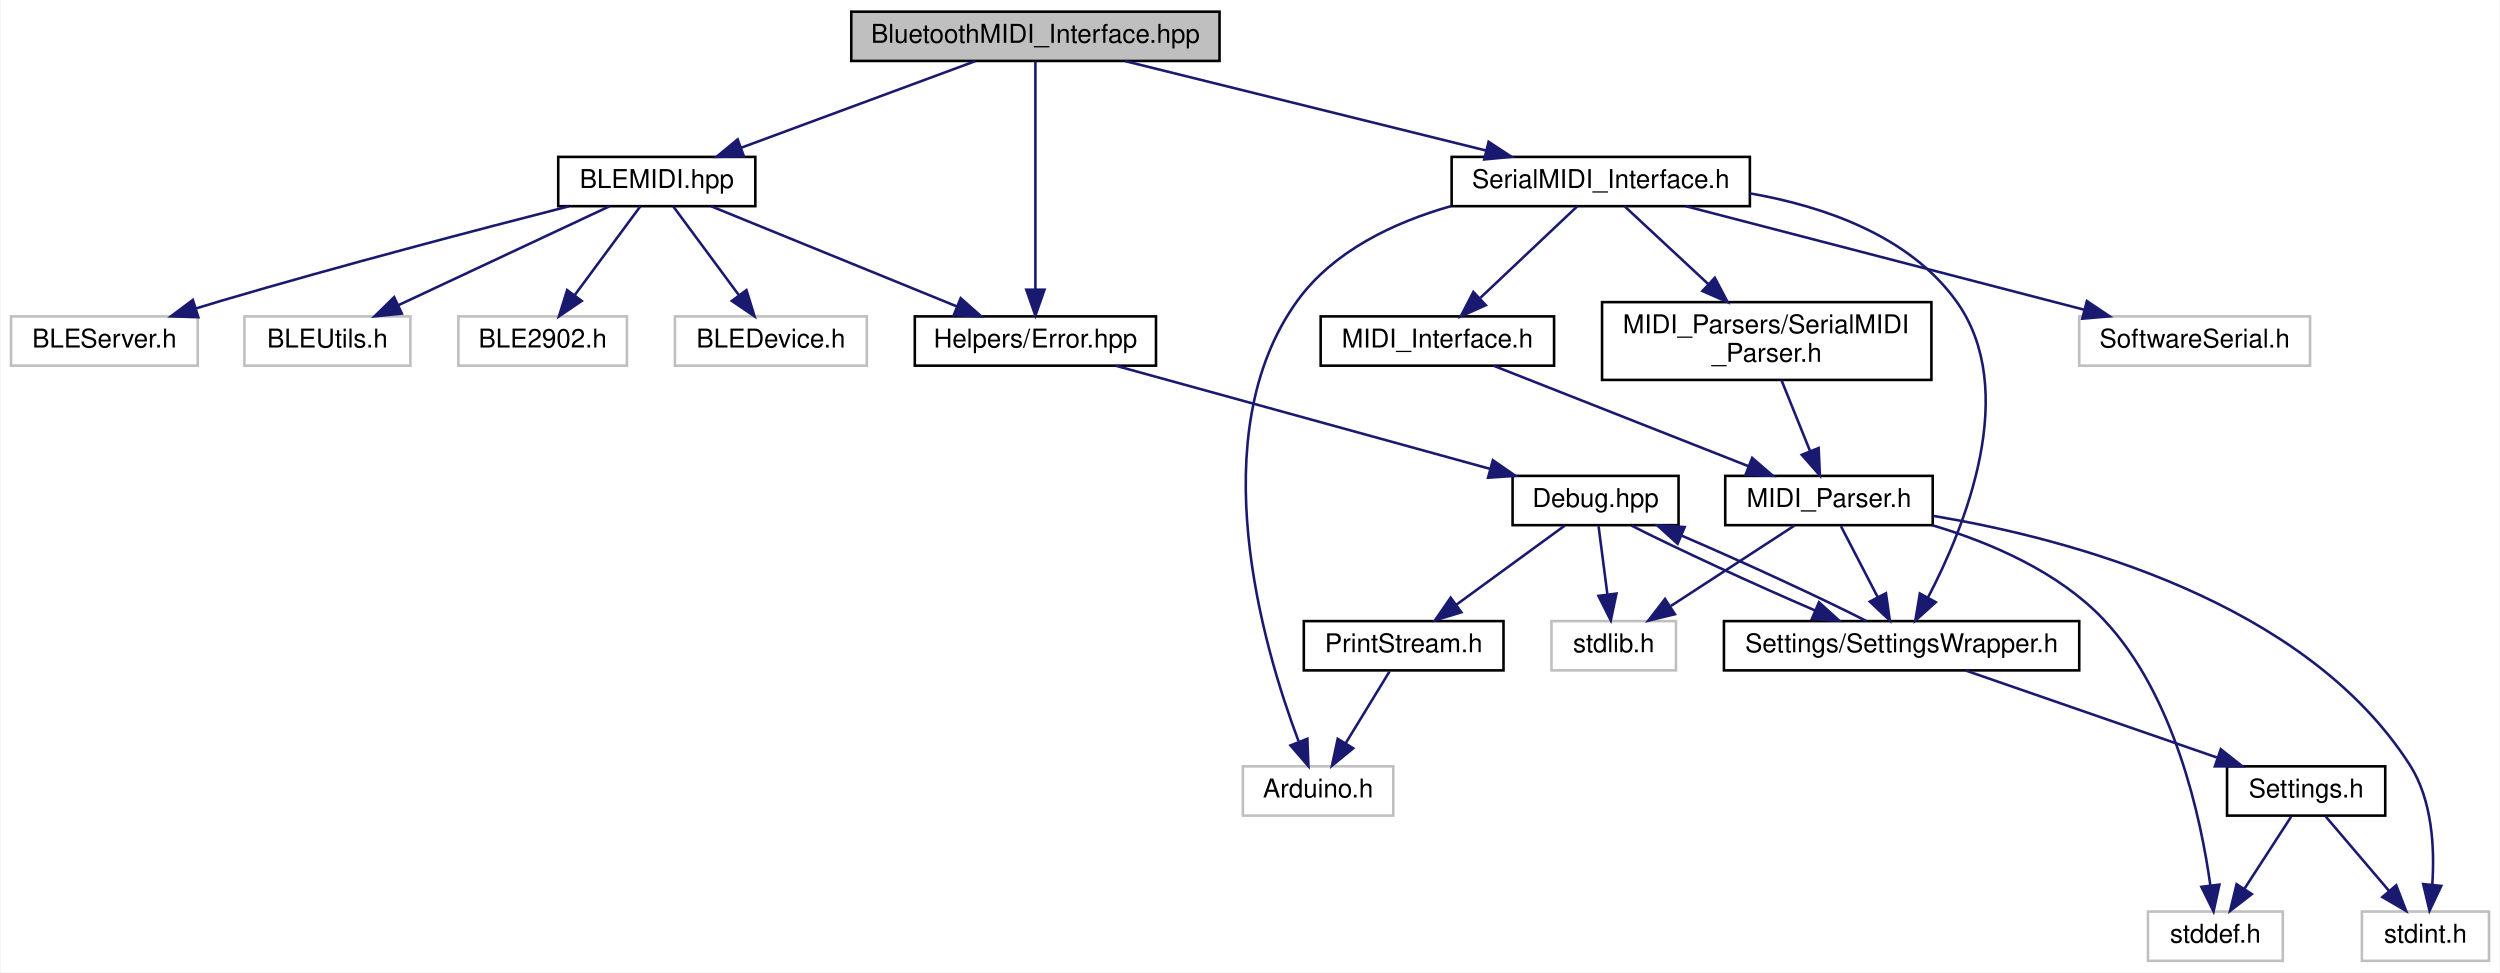
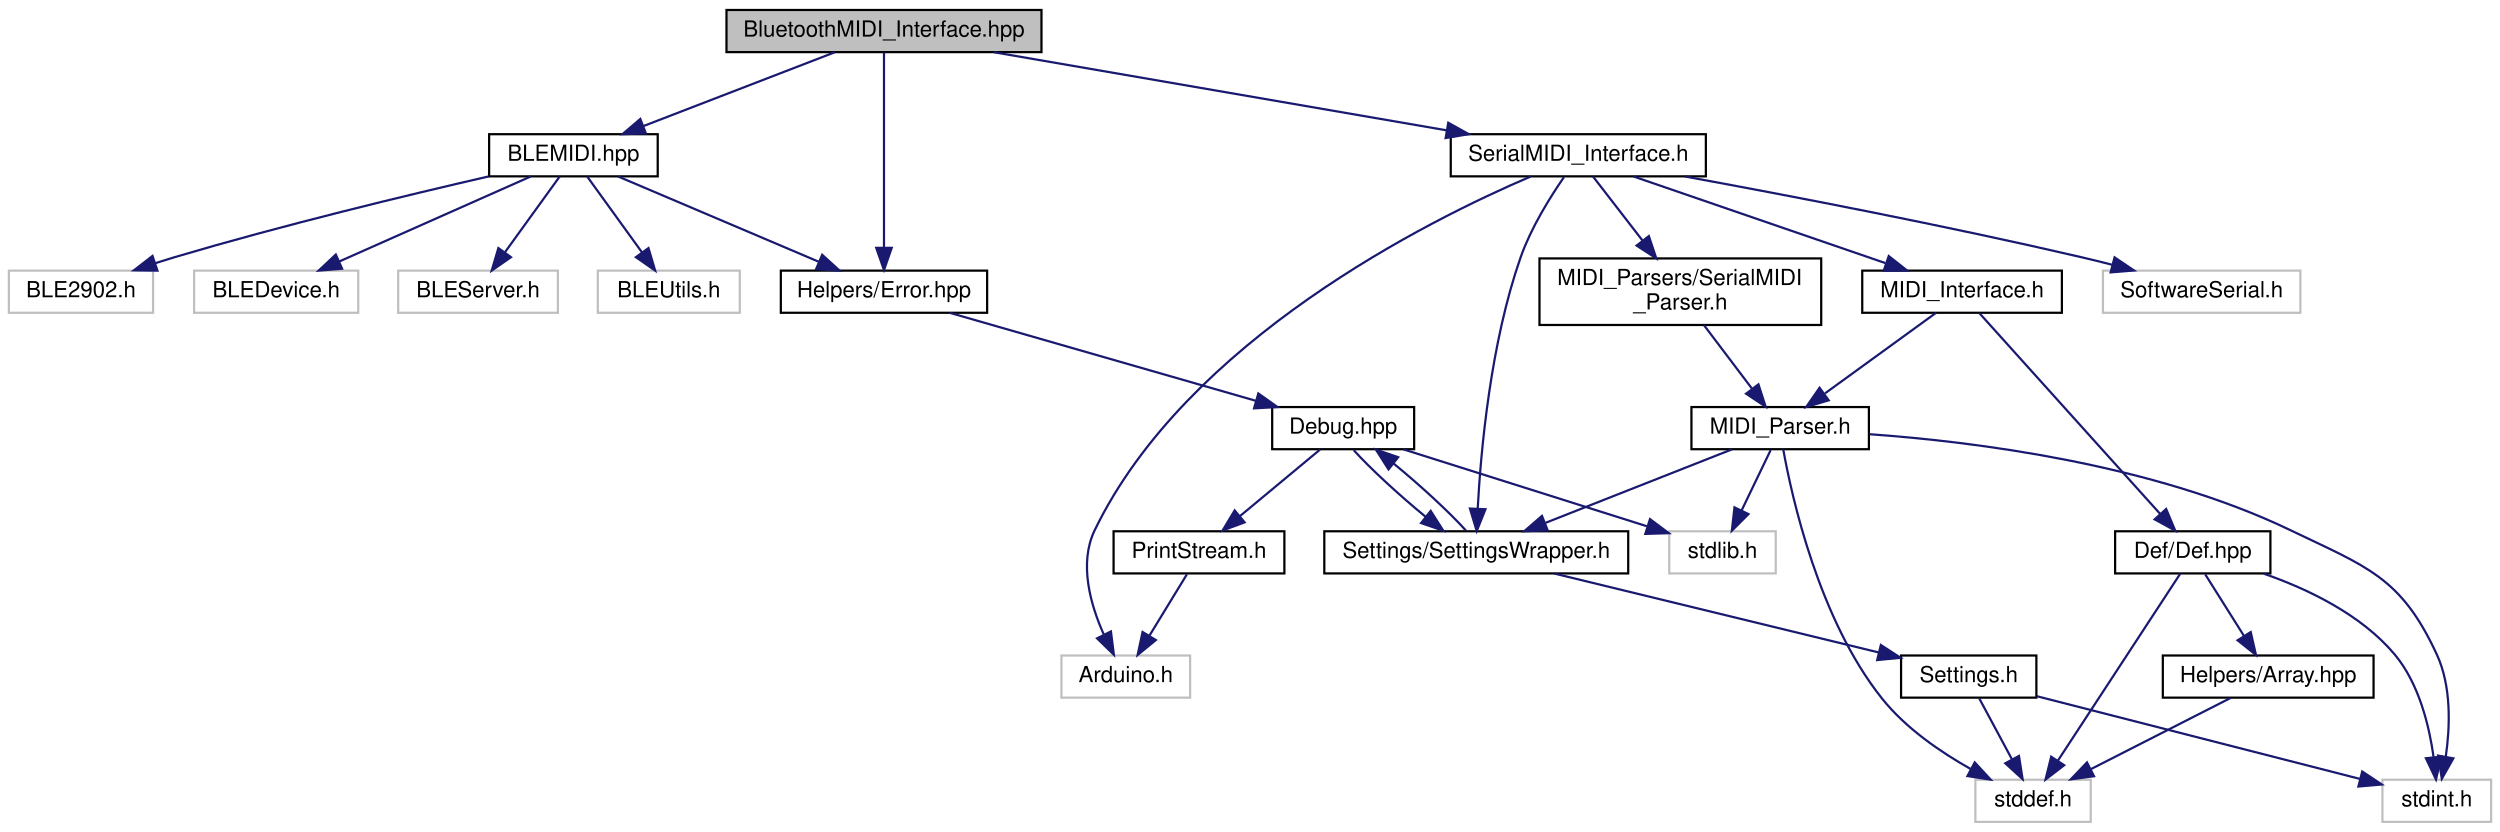
- <svg xmlns="http://www.w3.org/2000/svg" xmlns:xlink="http://www.w3.org/1999/xlink" width="964pt" height="375pt" viewBox="0.00 0.00 963.50 375.00">
+ <svg xmlns="http://www.w3.org/2000/svg" xmlns:xlink="http://www.w3.org/1999/xlink" width="1127pt" height="375pt" viewBox="0.00 0.00 1127.00 375.00">
  <g id="graph0" class="graph" transform="scale(1 1) rotate(0) translate(4 371)">
-     <polygon fill="white" stroke="none" points="-4,4 -4,-371 959.5,-371 959.5,4 -4,4" />
+     <polygon fill="white" stroke="none" points="-4,4 -4,-371 1123,-371 1123,4 -4,4" />
    <g id="node1" class="node">
      <g id="a_node1">
        <a xlink:title=" ">
-           <polygon fill="#bfbfbf" stroke="black" points="324,-347.5 324,-366.5 466,-366.5 466,-347.5 324,-347.5" />
-           <text text-anchor="middle" x="395" y="-354.5" font-family="Helvetica,sans-Serif" font-size="10.00">BluetoothMIDI_Interface.hpp</text>
+           <polygon fill="#bfbfbf" stroke="black" points="323.5,-347.5 323.5,-366.5 465.5,-366.5 465.5,-347.5 323.5,-347.5" />
+           <text text-anchor="middle" x="394.5" y="-354.5" font-family="Helvetica,sans-Serif" font-size="10.00">BluetoothMIDI_Interface.hpp</text>
        </a>
      </g>
    </g>
    <g id="node2" class="node">
      <g id="a_node2">
        <a xlink:href="../../d0/dc9/BLEMIDI_8hpp.html" target="_top" xlink:title=" ">
-           <polygon fill="white" stroke="black" points="211,-291.5 211,-310.5 287,-310.5 287,-291.5 211,-291.5" />
-           <text text-anchor="middle" x="249" y="-298.5" font-family="Helvetica,sans-Serif" font-size="10.00">BLEMIDI.hpp</text>
+           <polygon fill="white" stroke="black" points="216.5,-291.5 216.5,-310.5 292.5,-310.5 292.5,-291.5 216.5,-291.5" />
+           <text text-anchor="middle" x="254.5" y="-298.5" font-family="Helvetica,sans-Serif" font-size="10.00">BLEMIDI.hpp</text>
        </a>
      </g>
    </g>
    <g id="edge1" class="edge">
-       <path fill="none" stroke="midnightblue" d="M371.866,-347.444C347.518,-338.438 308.993,-324.189 281.577,-314.049" />
-       <polygon fill="midnightblue" stroke="midnightblue" points="282.619,-310.703 272.026,-310.516 280.191,-317.268 282.619,-310.703" />
+       <path fill="none" stroke="midnightblue" d="M372.317,-347.444C349.072,-338.478 312.351,-324.314 286.085,-314.183" />
+       <polygon fill="midnightblue" stroke="midnightblue" points="287.169,-310.85 276.58,-310.516 284.65,-317.381 287.169,-310.85" />
    </g>
    <g id="node7" class="node">
      <g id="a_node7">
        <a xlink:href="../../d1/d93/Error_8hpp.html" target="_top" xlink:title=" ">
-           <polygon fill="white" stroke="black" points="348.5,-230 348.5,-249 441.5,-249 441.5,-230 348.5,-230" />
-           <text text-anchor="middle" x="395" y="-237" font-family="Helvetica,sans-Serif" font-size="10.00">Helpers/Error.hpp</text>
-         </a>
-       </g>
-     </g>
-     <g id="edge28" class="edge">
-       <path fill="none" stroke="midnightblue" d="M395,-347.319C395,-328.757 395,-284.839 395,-259.473" />
-       <polygon fill="midnightblue" stroke="midnightblue" points="398.5,-259.282 395,-249.282 391.5,-259.282 398.5,-259.282" />
+           <polygon fill="white" stroke="black" points="348,-230 348,-249 441,-249 441,-230 348,-230" />
+           <text text-anchor="middle" x="394.5" y="-237" font-family="Helvetica,sans-Serif" font-size="10.00">Helpers/Error.hpp</text>
+         </a>
+       </g>
+     </g>
+     <g id="edge33" class="edge">
+       <path fill="none" stroke="midnightblue" d="M394.5,-347.319C394.5,-328.757 394.5,-284.839 394.5,-259.473" />
+       <polygon fill="midnightblue" stroke="midnightblue" points="398,-259.282 394.5,-249.282 391,-259.282 398,-259.282" />
    </g>
    <g id="node16" class="node">
      <g id="a_node16">
        <a xlink:href="../../db/df4/SerialMIDI__Interface_8h.html" target="_top" xlink:title=" ">
-           <polygon fill="white" stroke="black" points="555.5,-291.5 555.5,-310.5 670.5,-310.5 670.5,-291.5 555.5,-291.5" />
-           <text text-anchor="middle" x="613" y="-298.5" font-family="Helvetica,sans-Serif" font-size="10.00">SerialMIDI_Interface.h</text>
+           <polygon fill="white" stroke="black" points="650,-291.5 650,-310.5 765,-310.5 765,-291.5 650,-291.5" />
+           <text text-anchor="middle" x="707.5" y="-298.5" font-family="Helvetica,sans-Serif" font-size="10.00">SerialMIDI_Interface.h</text>
        </a>
      </g>
    </g>
    <g id="edge16" class="edge">
-       <path fill="none" stroke="midnightblue" d="M429.543,-347.444C467.253,-338.102 527.74,-323.119 568.865,-312.933" />
-       <polygon fill="midnightblue" stroke="midnightblue" points="569.754,-316.318 578.619,-310.516 568.071,-309.524 569.754,-316.318" />
+       <path fill="none" stroke="midnightblue" d="M444.096,-347.444C499.499,-337.885 589.143,-322.419 648.205,-312.23" />
+       <polygon fill="midnightblue" stroke="midnightblue" points="648.877,-315.666 658.136,-310.516 647.687,-308.768 648.877,-315.666" />
    </g>
    <g id="node3" class="node">
      <g id="a_node3">
        <a xlink:title=" ">
-           <polygon fill="white" stroke="#bfbfbf" points="172.5,-230 172.5,-249 237.5,-249 237.5,-230 172.5,-230" />
-           <text text-anchor="middle" x="205" y="-237" font-family="Helvetica,sans-Serif" font-size="10.00">BLE2902.h</text>
+           <polygon fill="white" stroke="#bfbfbf" points="0,-230 0,-249 65,-249 65,-230 0,-230" />
+           <text text-anchor="middle" x="32.5" y="-237" font-family="Helvetica,sans-Serif" font-size="10.00">BLE2902.h</text>
        </a>
      </g>
    </g>
    <g id="edge2" class="edge">
-       <path fill="none" stroke="midnightblue" d="M242.696,-291.475C236.096,-282.55 225.563,-268.307 217.307,-257.143" />
-       <polygon fill="midnightblue" stroke="midnightblue" points="220.052,-254.968 211.292,-249.009 214.424,-259.131 220.052,-254.968" />
+       <path fill="none" stroke="midnightblue" d="M216.313,-291.476C179.696,-283.061 122.979,-269.398 74.5,-255 71.727,-254.176 68.865,-253.283 66,-252.358" />
+       <polygon fill="midnightblue" stroke="midnightblue" points="66.964,-248.99 56.37,-249.146 64.749,-255.63 66.964,-248.99" />
    </g>
    <g id="node4" class="node">
      <g id="a_node4">
        <a xlink:title=" ">
-           <polygon fill="white" stroke="#bfbfbf" points="256,-230 256,-249 330,-249 330,-230 256,-230" />
-           <text text-anchor="middle" x="293" y="-237" font-family="Helvetica,sans-Serif" font-size="10.00">BLEDevice.h</text>
+           <polygon fill="white" stroke="#bfbfbf" points="83.5,-230 83.5,-249 157.5,-249 157.5,-230 83.5,-230" />
+           <text text-anchor="middle" x="120.5" y="-237" font-family="Helvetica,sans-Serif" font-size="10.00">BLEDevice.h</text>
        </a>
      </g>
    </g>
    <g id="edge3" class="edge">
-       <path fill="none" stroke="midnightblue" d="M255.304,-291.475C261.904,-282.55 272.437,-268.307 280.693,-257.143" />
-       <polygon fill="midnightblue" stroke="midnightblue" points="283.576,-259.131 286.708,-249.009 277.948,-254.968 283.576,-259.131" />
+       <path fill="none" stroke="midnightblue" d="M235.301,-291.475C212.713,-281.445 175.001,-264.7 148.999,-253.155" />
+       <polygon fill="midnightblue" stroke="midnightblue" points="150.223,-249.869 139.663,-249.009 147.382,-256.266 150.223,-249.869" />
    </g>
    <g id="node5" class="node">
      <g id="a_node5">
        <a xlink:title=" ">
-           <polygon fill="white" stroke="#bfbfbf" points="0,-230 0,-249 72,-249 72,-230 0,-230" />
-           <text text-anchor="middle" x="36" y="-237" font-family="Helvetica,sans-Serif" font-size="10.00">BLEServer.h</text>
+           <polygon fill="white" stroke="#bfbfbf" points="175.5,-230 175.5,-249 247.5,-249 247.5,-230 175.5,-230" />
+           <text text-anchor="middle" x="211.5" y="-237" font-family="Helvetica,sans-Serif" font-size="10.00">BLEServer.h</text>
        </a>
      </g>
    </g>
    <g id="edge4" class="edge">
-       <path fill="none" stroke="midnightblue" d="M215.074,-291.444C181.042,-282.737 127.195,-268.62 81,-255 77.851,-254.071 74.587,-253.079 71.322,-252.066" />
-       <polygon fill="midnightblue" stroke="midnightblue" points="72.222,-248.68 61.632,-249.004 70.113,-255.354 72.222,-248.68" />
+       <path fill="none" stroke="midnightblue" d="M248.339,-291.475C241.889,-282.55 231.596,-268.307 223.527,-257.143" />
+       <polygon fill="midnightblue" stroke="midnightblue" points="226.344,-255.064 217.649,-249.009 220.67,-259.164 226.344,-255.064" />
    </g>
    <g id="node6" class="node">
      <g id="a_node6">
        <a xlink:title=" ">
-           <polygon fill="white" stroke="#bfbfbf" points="90,-230 90,-249 154,-249 154,-230 90,-230" />
-           <text text-anchor="middle" x="122" y="-237" font-family="Helvetica,sans-Serif" font-size="10.00">BLEUtils.h</text>
+           <polygon fill="white" stroke="#bfbfbf" points="265.5,-230 265.5,-249 329.5,-249 329.5,-230 265.5,-230" />
+           <text text-anchor="middle" x="297.5" y="-237" font-family="Helvetica,sans-Serif" font-size="10.00">BLEUtils.h</text>
        </a>
      </g>
    </g>
    <g id="edge5" class="edge">
-       <path fill="none" stroke="midnightblue" d="M230.804,-291.475C209.491,-281.49 173.969,-264.848 149.337,-253.307" />
-       <polygon fill="midnightblue" stroke="midnightblue" points="150.703,-250.082 140.162,-249.009 147.733,-256.421 150.703,-250.082" />
+       <path fill="none" stroke="midnightblue" d="M260.661,-291.475C267.111,-282.55 277.404,-268.307 285.473,-257.143" />
+       <polygon fill="midnightblue" stroke="midnightblue" points="288.33,-259.164 291.351,-249.009 282.656,-255.064 288.33,-259.164" />
    </g>
    <g id="edge6" class="edge">
-       <path fill="none" stroke="midnightblue" d="M269.918,-291.475C294.746,-281.357 336.343,-264.405 364.694,-252.851" />
-       <polygon fill="midnightblue" stroke="midnightblue" points="366.181,-256.024 374.121,-249.009 363.539,-249.542 366.181,-256.024" />
+       <path fill="none" stroke="midnightblue" d="M274.559,-291.475C298.262,-281.401 337.906,-264.553 365.083,-253.002" />
+       <polygon fill="midnightblue" stroke="midnightblue" points="366.644,-256.142 374.479,-249.009 363.906,-249.699 366.644,-256.142" />
    </g>
    <g id="node8" class="node">
      <g id="a_node8">
        <a xlink:href="../../df/dee/Debug_8hpp.html" target="_top" xlink:title=" ">
-           <polygon fill="white" stroke="black" points="579,-168.5 579,-187.5 643,-187.5 643,-168.5 579,-168.5" />
-           <text text-anchor="middle" x="611" y="-175.5" font-family="Helvetica,sans-Serif" font-size="10.00">Debug.hpp</text>
+           <polygon fill="white" stroke="black" points="569.5,-168.5 569.5,-187.5 633.5,-187.5 633.5,-168.5 569.5,-168.5" />
+           <text text-anchor="middle" x="601.5" y="-175.5" font-family="Helvetica,sans-Serif" font-size="10.00">Debug.hpp</text>
        </a>
      </g>
    </g>
    <g id="edge7" class="edge">
-       <path fill="none" stroke="midnightblue" d="M425.948,-229.975C463.881,-219.526 528.278,-201.787 570.22,-190.233" />
-       <polygon fill="midnightblue" stroke="midnightblue" points="571.398,-193.539 580.11,-187.509 569.539,-186.791 571.398,-193.539" />
+       <path fill="none" stroke="midnightblue" d="M424.158,-229.975C460.434,-219.548 521.964,-201.862 562.164,-190.307" />
+       <polygon fill="midnightblue" stroke="midnightblue" points="563.253,-193.635 571.897,-187.509 561.319,-186.908 563.253,-193.635" />
    </g>
    <g id="node9" class="node">
      <g id="a_node9">
        <a xlink:href="../../d4/d6b/SettingsWrapper_8h.html" target="_top" xlink:title=" ">
-           <polygon fill="white" stroke="black" points="660.5,-112.5 660.5,-131.5 797.5,-131.5 797.5,-112.5 660.5,-112.5" />
-           <text text-anchor="middle" x="729" y="-119.5" font-family="Helvetica,sans-Serif" font-size="10.00">Settings/SettingsWrapper.h</text>
+           <polygon fill="white" stroke="black" points="593,-112.5 593,-131.5 730,-131.5 730,-112.5 593,-112.5" />
+           <text text-anchor="middle" x="661.5" y="-119.5" font-family="Helvetica,sans-Serif" font-size="10.00">Settings/SettingsWrapper.h</text>
        </a>
      </g>
    </g>
    <g id="edge8" class="edge">
-       <path fill="none" stroke="midnightblue" d="M624.844,-168.324C642.28,-159.467 672.286,-145.63 695.718,-135.573" />
-       <polygon fill="midnightblue" stroke="midnightblue" points="697.133,-138.775 704.978,-131.655 694.405,-132.328 697.133,-138.775" />
+       <path fill="none" stroke="midnightblue" d="M606.241,-168.083C613.603,-159.905 626.925,-147.631 638.772,-137.954" />
+       <polygon fill="midnightblue" stroke="midnightblue" points="640.956,-140.688 646.646,-131.751 636.624,-135.19 640.956,-140.688" />
    </g>
    <g id="node13" class="node">
      <g id="a_node13">
        <a xlink:title=" ">
-           <polygon fill="white" stroke="#bfbfbf" points="594,-112.5 594,-131.5 642,-131.5 642,-112.5 594,-112.5" />
-           <text text-anchor="middle" x="618" y="-119.5" font-family="Helvetica,sans-Serif" font-size="10.00">stdlib.h</text>
+           <polygon fill="white" stroke="#bfbfbf" points="748.5,-112.5 748.5,-131.5 796.5,-131.5 796.5,-112.5 748.5,-112.5" />
+           <text text-anchor="middle" x="772.5" y="-119.5" font-family="Helvetica,sans-Serif" font-size="10.00">stdlib.h</text>
        </a>
      </g>
    </g>
    <g id="edge13" class="edge">
-       <path fill="none" stroke="midnightblue" d="M612.156,-168.083C613.084,-160.927 614.418,-150.635 615.577,-141.691" />
-       <polygon fill="midnightblue" stroke="midnightblue" points="619.051,-142.118 616.866,-131.751 612.109,-141.218 619.051,-142.118" />
+       <path fill="none" stroke="midnightblue" d="M628.595,-168.444C658.338,-159.051 706.142,-143.955 738.408,-133.766" />
+       <polygon fill="midnightblue" stroke="midnightblue" points="739.814,-136.992 748.296,-130.643 737.706,-130.317 739.814,-136.992" />
    </g>
    <g id="node14" class="node">
      <g id="a_node14">
        <a xlink:href="../../dc/d48/PrintStream_8h.html" target="_top" xlink:title=" ">
-           <polygon fill="white" stroke="black" points="498.5,-112.5 498.5,-131.5 575.5,-131.5 575.5,-112.5 498.5,-112.5" />
-           <text text-anchor="middle" x="537" y="-119.5" font-family="Helvetica,sans-Serif" font-size="10.00">PrintStream.h</text>
+           <polygon fill="white" stroke="black" points="498,-112.5 498,-131.5 575,-131.5 575,-112.5 498,-112.5" />
+           <text text-anchor="middle" x="536.5" y="-119.5" font-family="Helvetica,sans-Serif" font-size="10.00">PrintStream.h</text>
        </a>
      </g>
    </g>
    <g id="edge14" class="edge">
-       <path fill="none" stroke="midnightblue" d="M599.111,-168.324C587.85,-160.107 570.713,-147.602 557.291,-137.807" />
-       <polygon fill="midnightblue" stroke="midnightblue" points="559.247,-134.901 549.106,-131.834 555.12,-140.556 559.247,-134.901" />
+       <path fill="none" stroke="midnightblue" d="M591.057,-168.324C581.354,-160.263 566.685,-148.077 555,-138.369" />
+       <polygon fill="midnightblue" stroke="midnightblue" points="557.062,-135.532 547.133,-131.834 552.589,-140.916 557.062,-135.532" />
    </g>
    <g id="edge12" class="edge">
-       <path fill="none" stroke="midnightblue" d="M715.47,-131.516C698.038,-140.388 667.703,-154.38 644.105,-164.503" />
-       <polygon fill="midnightblue" stroke="midnightblue" points="642.633,-161.325 634.786,-168.444 645.36,-167.772 642.633,-161.325" />
+       <path fill="none" stroke="midnightblue" d="M656.833,-131.834C649.474,-140.027 636.065,-152.382 624.162,-162.101" />
+       <polygon fill="midnightblue" stroke="midnightblue" points="621.948,-159.389 616.255,-168.324 626.278,-164.89 621.948,-159.389" />
    </g>
    <g id="node10" class="node">
      <g id="a_node10">
        <a xlink:href="../../dd/dbc/Settings_8h.html" target="_top" xlink:title="All user settings and debugging options can be changed here.">
-           <polygon fill="white" stroke="black" points="854.5,-56.5 854.5,-75.5 915.5,-75.5 915.5,-56.5 854.5,-56.5" />
-           <text text-anchor="middle" x="885" y="-63.5" font-family="Helvetica,sans-Serif" font-size="10.00">Settings.h</text>
+           <polygon fill="white" stroke="black" points="853,-56.5 853,-75.5 914,-75.5 914,-56.5 853,-56.5" />
+           <text text-anchor="middle" x="883.5" y="-63.5" font-family="Helvetica,sans-Serif" font-size="10.00">Settings.h</text>
        </a>
      </g>
    </g>
    <g id="edge9" class="edge">
-       <path fill="none" stroke="midnightblue" d="M753.719,-112.444C779.848,-103.399 821.259,-89.064 850.576,-78.916" />
-       <polygon fill="midnightblue" stroke="midnightblue" points="852.092,-82.095 860.397,-75.516 849.802,-75.48 852.092,-82.095" />
+       <path fill="none" stroke="midnightblue" d="M696.677,-112.444C736.435,-102.773 801.053,-87.055 842.914,-76.872" />
+       <polygon fill="midnightblue" stroke="midnightblue" points="843.888,-80.237 852.778,-74.473 842.234,-73.436 843.888,-80.237" />
    </g>
    <g id="node11" class="node">
      <g id="a_node11">
        <a xlink:title=" ">
-           <polygon fill="white" stroke="#bfbfbf" points="824,-0.5 824,-19.5 876,-19.5 876,-0.5 824,-0.5" />
-           <text text-anchor="middle" x="850" y="-7.5" font-family="Helvetica,sans-Serif" font-size="10.00">stddef.h</text>
+           <polygon fill="white" stroke="#bfbfbf" points="886.5,-0.5 886.5,-19.5 938.5,-19.5 938.5,-0.5 886.5,-0.5" />
+           <text text-anchor="middle" x="912.5" y="-7.5" font-family="Helvetica,sans-Serif" font-size="10.00">stddef.h</text>
        </a>
      </g>
    </g>
    <g id="edge10" class="edge">
-       <path fill="none" stroke="midnightblue" d="M879.22,-56.083C874.328,-48.534 867.173,-37.495 861.167,-28.23" />
-       <polygon fill="midnightblue" stroke="midnightblue" points="864.048,-26.239 855.672,-19.751 858.174,-30.046 864.048,-26.239" />
+       <path fill="none" stroke="midnightblue" d="M888.289,-56.083C892.258,-48.691 898.025,-37.953 902.935,-28.811" />
+       <polygon fill="midnightblue" stroke="midnightblue" points="906.153,-30.217 907.8,-19.751 899.986,-26.905 906.153,-30.217" />
    </g>
    <g id="node12" class="node">
      <g id="a_node12">
        <a xlink:title=" ">
-           <polygon fill="white" stroke="#bfbfbf" points="906.5,-0.5 906.5,-19.5 955.5,-19.5 955.5,-0.5 906.5,-0.5" />
-           <text text-anchor="middle" x="931" y="-7.5" font-family="Helvetica,sans-Serif" font-size="10.00">stdint.h</text>
+           <polygon fill="white" stroke="#bfbfbf" points="1070,-0.5 1070,-19.5 1119,-19.5 1119,-0.5 1070,-0.5" />
+           <text text-anchor="middle" x="1094.5" y="-7.5" font-family="Helvetica,sans-Serif" font-size="10.00">stdint.h</text>
        </a>
      </g>
    </g>
    <g id="edge11" class="edge">
-       <path fill="none" stroke="midnightblue" d="M892.596,-56.083C899.227,-48.298 909.021,-36.801 917.058,-27.366" />
-       <polygon fill="midnightblue" stroke="midnightblue" points="919.725,-29.633 923.545,-19.751 914.396,-25.094 919.725,-29.633" />
+       <path fill="none" stroke="midnightblue" d="M914.181,-57.148C952.957,-47.224 1019.51,-30.191 1060.01,-19.826" />
+       <polygon fill="midnightblue" stroke="midnightblue" points="1060.89,-23.213 1069.71,-17.343 1059.16,-16.432 1060.89,-23.213" />
    </g>
    <g id="node15" class="node">
      <g id="a_node15">
        <a xlink:title=" ">
-           <polygon fill="white" stroke="#bfbfbf" points="475,-56.5 475,-75.5 533,-75.5 533,-56.5 475,-56.5" />
-           <text text-anchor="middle" x="504" y="-63.5" font-family="Helvetica,sans-Serif" font-size="10.00">Arduino.h</text>
+           <polygon fill="white" stroke="#bfbfbf" points="474.5,-56.5 474.5,-75.5 532.5,-75.5 532.5,-56.5 474.5,-56.5" />
+           <text text-anchor="middle" x="503.5" y="-63.5" font-family="Helvetica,sans-Serif" font-size="10.00">Arduino.h</text>
        </a>
      </g>
    </g>
    <g id="edge15" class="edge">
-       <path fill="none" stroke="midnightblue" d="M531.551,-112.083C526.986,-104.613 520.332,-93.724 514.707,-84.52" />
-       <polygon fill="midnightblue" stroke="midnightblue" points="517.549,-82.459 509.348,-75.751 511.576,-86.109 517.549,-82.459" />
+       <path fill="none" stroke="midnightblue" d="M531.051,-112.083C526.486,-104.613 519.832,-93.724 514.207,-84.52" />
+       <polygon fill="midnightblue" stroke="midnightblue" points="517.049,-82.459 508.848,-75.751 511.076,-86.109 517.049,-82.459" />
    </g>
    <g id="edge23" class="edge">
-       <path fill="none" stroke="midnightblue" d="M670.538,-296.44C699.345,-291.396 731.867,-280.042 750,-255 774.969,-220.517 753.363,-167.662 739.115,-140.48" />
-       <polygon fill="midnightblue" stroke="midnightblue" points="742.18,-138.789 734.299,-131.708 736.044,-142.158 742.18,-138.789" />
-     </g>
-     <g id="edge26" class="edge">
-       <path fill="none" stroke="midnightblue" d="M555.322,-291.54C533.177,-285.232 509.902,-274.221 496,-255 458.696,-203.424 482.811,-121.452 496.462,-85.231" />
-       <polygon fill="midnightblue" stroke="midnightblue" points="499.87,-86.129 500.283,-75.543 493.358,-83.561 499.87,-86.129" />
+       <path fill="none" stroke="midnightblue" d="M701.06,-291.18C695.014,-282.442 686.216,-268.453 681.5,-255 667.936,-216.305 663.568,-168.055 662.163,-141.934" />
+       <polygon fill="midnightblue" stroke="midnightblue" points="665.645,-141.438 661.704,-131.603 658.652,-141.749 665.645,-141.438" />
+     </g>
+     <g id="edge31" class="edge">
+       <path fill="none" stroke="midnightblue" d="M686.06,-291.448C639.704,-271.616 530.986,-217.558 489.5,-132 482.276,-117.101 487.542,-98.492 493.57,-85.008" />
+       <polygon fill="midnightblue" stroke="midnightblue" points="496.81,-86.353 498.134,-75.841 490.544,-83.233 496.81,-86.353" />
    </g>
    <g id="node17" class="node">
      <g id="a_node17">
        <a xlink:href="../../da/d5c/SerialMIDI__Parser_8h.html" target="_top" xlink:title=" ">
-           <polygon fill="white" stroke="black" points="613.5,-224.5 613.5,-254.5 740.5,-254.5 740.5,-224.5 613.5,-224.5" />
-           <text text-anchor="start" x="621.5" y="-242.5" font-family="Helvetica,sans-Serif" font-size="10.00">MIDI_Parsers/SerialMIDI</text>
-           <text text-anchor="middle" x="677" y="-231.5" font-family="Helvetica,sans-Serif" font-size="10.00">_Parser.h</text>
+           <polygon fill="white" stroke="black" points="690,-224.5 690,-254.5 817,-254.5 817,-224.5 690,-224.5" />
+           <text text-anchor="start" x="698" y="-242.5" font-family="Helvetica,sans-Serif" font-size="10.00">MIDI_Parsers/SerialMIDI</text>
+           <text text-anchor="middle" x="753.5" y="-231.5" font-family="Helvetica,sans-Serif" font-size="10.00">_Parser.h</text>
        </a>
      </g>
    </g>
    <g id="edge17" class="edge">
-       <path fill="none" stroke="midnightblue" d="M622.17,-291.475C630.595,-283.643 643.425,-271.714 654.556,-261.366" />
-       <polygon fill="midnightblue" stroke="midnightblue" points="656.976,-263.895 661.916,-254.523 652.209,-258.769 656.976,-263.895" />
+       <path fill="none" stroke="midnightblue" d="M714.091,-291.475C719.913,-283.944 728.663,-272.626 736.44,-262.566" />
+       <polygon fill="midnightblue" stroke="midnightblue" points="739.311,-264.575 742.659,-254.523 733.773,-260.294 739.311,-264.575" />
    </g>
    <g id="node19" class="node">
      <g id="a_node19">
        <a xlink:href="../../dc/dbb/MIDI__Interface_8h.html" target="_top" xlink:title=" ">
-           <polygon fill="white" stroke="black" points="505,-230 505,-249 595,-249 595,-230 505,-230" />
-           <text text-anchor="middle" x="550" y="-237" font-family="Helvetica,sans-Serif" font-size="10.00">MIDI_Interface.h</text>
+           <polygon fill="white" stroke="black" points="835.5,-230 835.5,-249 925.5,-249 925.5,-230 835.5,-230" />
+           <text text-anchor="middle" x="880.5" y="-237" font-family="Helvetica,sans-Serif" font-size="10.00">MIDI_Interface.h</text>
        </a>
      </g>
    </g>
    <g id="edge24" class="edge">
-       <path fill="none" stroke="midnightblue" d="M603.974,-291.475C594.243,-282.285 578.542,-267.456 566.577,-256.156" />
-       <polygon fill="midnightblue" stroke="midnightblue" points="568.683,-253.331 559.01,-249.009 563.877,-258.42 568.683,-253.331" />
-     </g>
-     <g id="node20" class="node">
-       <g id="a_node20">
-         <a xlink:title=" ">
-           <polygon fill="white" stroke="#bfbfbf" points="797.5,-230 797.5,-249 886.5,-249 886.5,-230 797.5,-230" />
-           <text text-anchor="middle" x="842" y="-237" font-family="Helvetica,sans-Serif" font-size="10.00">SoftwareSerial.h</text>
-         </a>
-       </g>
-     </g>
-     <g id="edge27" class="edge">
-       <path fill="none" stroke="midnightblue" d="M645.81,-291.475C686.197,-280.982 754.877,-263.137 799.329,-251.587" />
-       <polygon fill="midnightblue" stroke="midnightblue" points="800.452,-254.911 809.251,-249.009 798.692,-248.136 800.452,-254.911" />
+       <path fill="none" stroke="midnightblue" d="M732.287,-291.475C762.091,-281.225 812.291,-263.959 845.902,-252.399" />
+       <polygon fill="midnightblue" stroke="midnightblue" points="847.441,-255.571 855.759,-249.009 845.165,-248.952 847.441,-255.571" />
+     </g>
+     <g id="node22" class="node">
+       <g id="a_node22">
+         <a xlink:title=" ">
+           <polygon fill="white" stroke="#bfbfbf" points="944,-230 944,-249 1033,-249 1033,-230 944,-230" />
+           <text text-anchor="middle" x="988.5" y="-237" font-family="Helvetica,sans-Serif" font-size="10.00">SoftwareSerial.h</text>
+         </a>
+       </g>
+     </g>
+     <g id="edge32" class="edge">
+       <path fill="none" stroke="midnightblue" d="M755.527,-291.44C801.61,-283.001 873.07,-269.32 934.5,-255 938.927,-253.968 943.541,-252.828 948.126,-251.655" />
+       <polygon fill="midnightblue" stroke="midnightblue" points="949.245,-254.98 958.032,-249.061 947.472,-248.209 949.245,-254.98" />
    </g>
    <g id="node18" class="node">
      <g id="a_node18">
        <a xlink:href="../../d4/d36/MIDI__Parser_8h.html" target="_top" xlink:title=" ">
-           <polygon fill="white" stroke="black" points="661,-168.5 661,-187.5 741,-187.5 741,-168.5 661,-168.5" />
-           <text text-anchor="middle" x="701" y="-175.5" font-family="Helvetica,sans-Serif" font-size="10.00">MIDI_Parser.h</text>
+           <polygon fill="white" stroke="black" points="758.5,-168.5 758.5,-187.5 838.5,-187.5 838.5,-168.5 758.5,-168.5" />
+           <text text-anchor="middle" x="798.5" y="-175.5" font-family="Helvetica,sans-Serif" font-size="10.00">MIDI_Parser.h</text>
        </a>
      </g>
    </g>
    <g id="edge18" class="edge">
-       <path fill="none" stroke="midnightblue" d="M682.688,-224.399C685.995,-216.199 690.198,-205.781 693.742,-196.994" />
-       <polygon fill="midnightblue" stroke="midnightblue" points="697.013,-198.241 697.508,-187.658 690.521,-195.622 697.013,-198.241" />
+       <path fill="none" stroke="midnightblue" d="M764.164,-224.399C770.636,-215.842 778.934,-204.871 785.751,-195.857" />
+       <polygon fill="midnightblue" stroke="midnightblue" points="788.711,-197.745 791.952,-187.658 783.128,-193.522 788.711,-197.745" />
    </g>
    <g id="edge22" class="edge">
-       <path fill="none" stroke="midnightblue" d="M705.624,-168.083C709.456,-160.691 715.024,-149.953 719.765,-140.811" />
-       <polygon fill="midnightblue" stroke="midnightblue" points="722.966,-142.24 724.462,-131.751 716.752,-139.018 722.966,-142.24" />
+       <path fill="none" stroke="midnightblue" d="M776.792,-168.444C754.145,-159.517 718.428,-145.439 692.748,-135.317" />
+       <polygon fill="midnightblue" stroke="midnightblue" points="693.693,-131.927 683.106,-131.516 691.126,-138.44 693.693,-131.927" />
    </g>
    <g id="edge19" class="edge">
-       <path fill="none" stroke="midnightblue" d="M740.842,-168.472C762.956,-161.88 789.456,-150.63 807,-132 834.294,-103.017 844.433,-55.592 848.069,-29.556" />
-       <polygon fill="midnightblue" stroke="midnightblue" points="851.555,-29.882 849.291,-19.532 844.607,-29.035 851.555,-29.882" />
+       <path fill="none" stroke="midnightblue" d="M799.878,-168.482C803.654,-147.38 815.86,-91.8 844.5,-56 855.134,-42.707 870.782,-31.973 884.387,-24.328" />
+       <polygon fill="midnightblue" stroke="midnightblue" points="886.209,-27.322 893.392,-19.534 882.92,-21.143 886.209,-27.322" />
    </g>
    <g id="edge20" class="edge">
-       <path fill="none" stroke="midnightblue" d="M741.09,-172.098C793.817,-163.254 884.507,-139.225 925,-76 933.69,-62.431 934.578,-43.883 933.65,-30.073" />
-       <polygon fill="midnightblue" stroke="midnightblue" points="937.097,-29.381 932.574,-19.8 930.135,-30.11 937.097,-29.381" />
+       <path fill="none" stroke="midnightblue" d="M838.666,-175.27C886.148,-171.873 966.536,-161.811 1028.5,-132 1063.17,-115.322 1078.34,-110.91 1094.5,-76 1101.17,-61.599 1100.51,-43.406 1098.56,-29.932" />
+       <polygon fill="midnightblue" stroke="midnightblue" points="1101.97,-29.132 1096.76,-19.911 1095.09,-30.373 1101.97,-29.132" />
    </g>
    <g id="edge21" class="edge">
-       <path fill="none" stroke="midnightblue" d="M687.665,-168.324C674.838,-159.979 655.215,-147.212 640.06,-137.352" />
-       <polygon fill="midnightblue" stroke="midnightblue" points="641.593,-134.174 631.302,-131.655 637.776,-140.042 641.593,-134.174" />
+       <path fill="none" stroke="midnightblue" d="M794.207,-168.083C790.648,-160.691 785.478,-149.953 781.076,-140.811" />
+       <polygon fill="midnightblue" stroke="midnightblue" points="784.205,-139.243 776.713,-131.751 777.898,-142.279 784.205,-139.243" />
+     </g>
+     <g id="edge30" class="edge">
+       <path fill="none" stroke="midnightblue" d="M868.751,-229.975C855.721,-220.52 834.464,-205.096 818.741,-193.687" />
+       <polygon fill="midnightblue" stroke="midnightblue" points="820.376,-190.549 810.227,-187.509 816.265,-196.215 820.376,-190.549" />
+     </g>
+     <g id="node20" class="node">
+       <g id="a_node20">
+         <a xlink:href="../../d0/d4e/Def_8hpp.html" target="_top" xlink:title=" ">
+           <polygon fill="white" stroke="black" points="949.5,-112.5 949.5,-131.5 1019.5,-131.5 1019.5,-112.5 949.5,-112.5" />
+           <text text-anchor="middle" x="984.5" y="-119.5" font-family="Helvetica,sans-Serif" font-size="10.00">Def/Def.hpp</text>
+         </a>
+       </g>
    </g>
    <g id="edge25" class="edge">
-       <path fill="none" stroke="midnightblue" d="M571.635,-229.975C597.424,-219.813 640.711,-202.756 670.04,-191.2" />
-       <polygon fill="midnightblue" stroke="midnightblue" points="671.385,-194.432 679.406,-187.509 668.819,-187.919 671.385,-194.432" />
+       <path fill="none" stroke="midnightblue" d="M888.317,-229.819C905.633,-210.588 947.455,-164.141 969.818,-139.305" />
+       <polygon fill="midnightblue" stroke="midnightblue" points="972.502,-141.555 976.592,-131.782 967.3,-136.871 972.502,-141.555" />
+     </g>
+     <g id="edge28" class="edge">
+       <path fill="none" stroke="midnightblue" d="M978.85,-112.368C966.968,-94.215 939.206,-51.801 923.621,-27.99" />
+       <polygon fill="midnightblue" stroke="midnightblue" points="926.529,-26.042 918.123,-19.591 920.672,-29.875 926.529,-26.042" />
+     </g>
+     <g id="edge29" class="edge">
+       <path fill="none" stroke="midnightblue" d="M1016.46,-112.409C1036.1,-105.575 1060.32,-94.094 1075.5,-76 1086.47,-62.922 1091.11,-43.771 1093.07,-29.642" />
+       <polygon fill="midnightblue" stroke="midnightblue" points="1096.56,-29.913 1094.14,-19.6 1089.6,-29.174 1096.56,-29.913" />
+     </g>
+     <g id="node21" class="node">
+       <g id="a_node21">
+         <a xlink:href="../../de/d76/Array_8hpp.html" target="_top" xlink:title=" ">
+           <polygon fill="white" stroke="black" points="971,-56.5 971,-75.5 1066,-75.5 1066,-56.5 971,-56.5" />
+           <text text-anchor="middle" x="1018.5" y="-63.5" font-family="Helvetica,sans-Serif" font-size="10.00">Helpers/Array.hpp</text>
+         </a>
+       </g>
+     </g>
+     <g id="edge26" class="edge">
+       <path fill="none" stroke="midnightblue" d="M990.114,-112.083C994.867,-104.534 1001.82,-93.495 1007.65,-84.23" />
+       <polygon fill="midnightblue" stroke="midnightblue" points="1010.62,-86.078 1012.99,-75.751 1004.7,-82.349 1010.62,-86.078" />
+     </g>
+     <g id="edge27" class="edge">
+       <path fill="none" stroke="midnightblue" d="M1001.47,-56.324C984.47,-47.664 958.124,-34.242 938.507,-24.249" />
+       <polygon fill="midnightblue" stroke="midnightblue" points="939.988,-21.075 929.488,-19.654 936.81,-27.312 939.988,-21.075" />
    </g>
  </g>
</svg>
